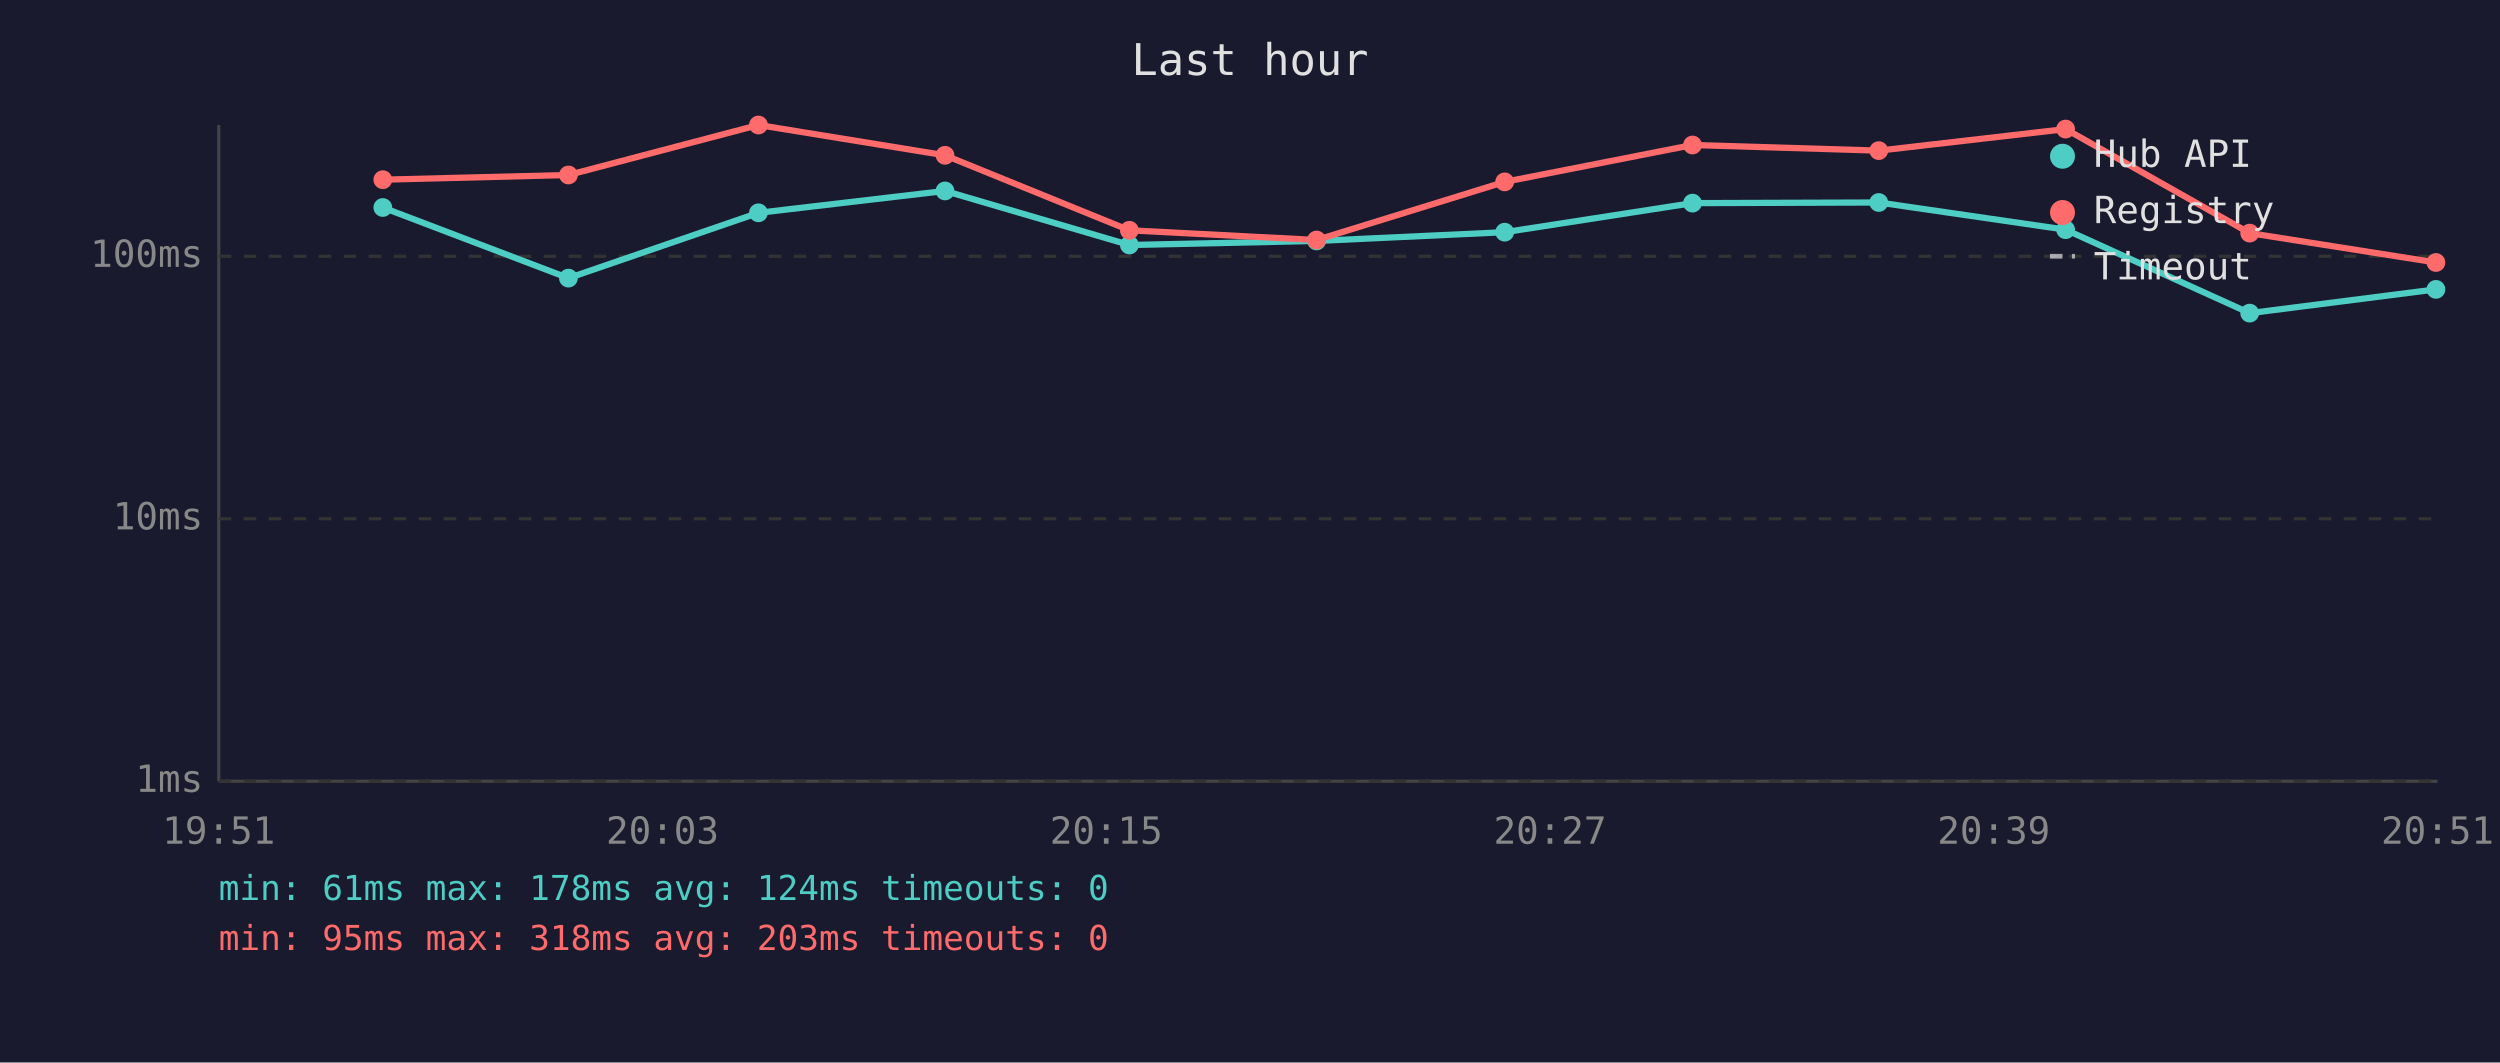
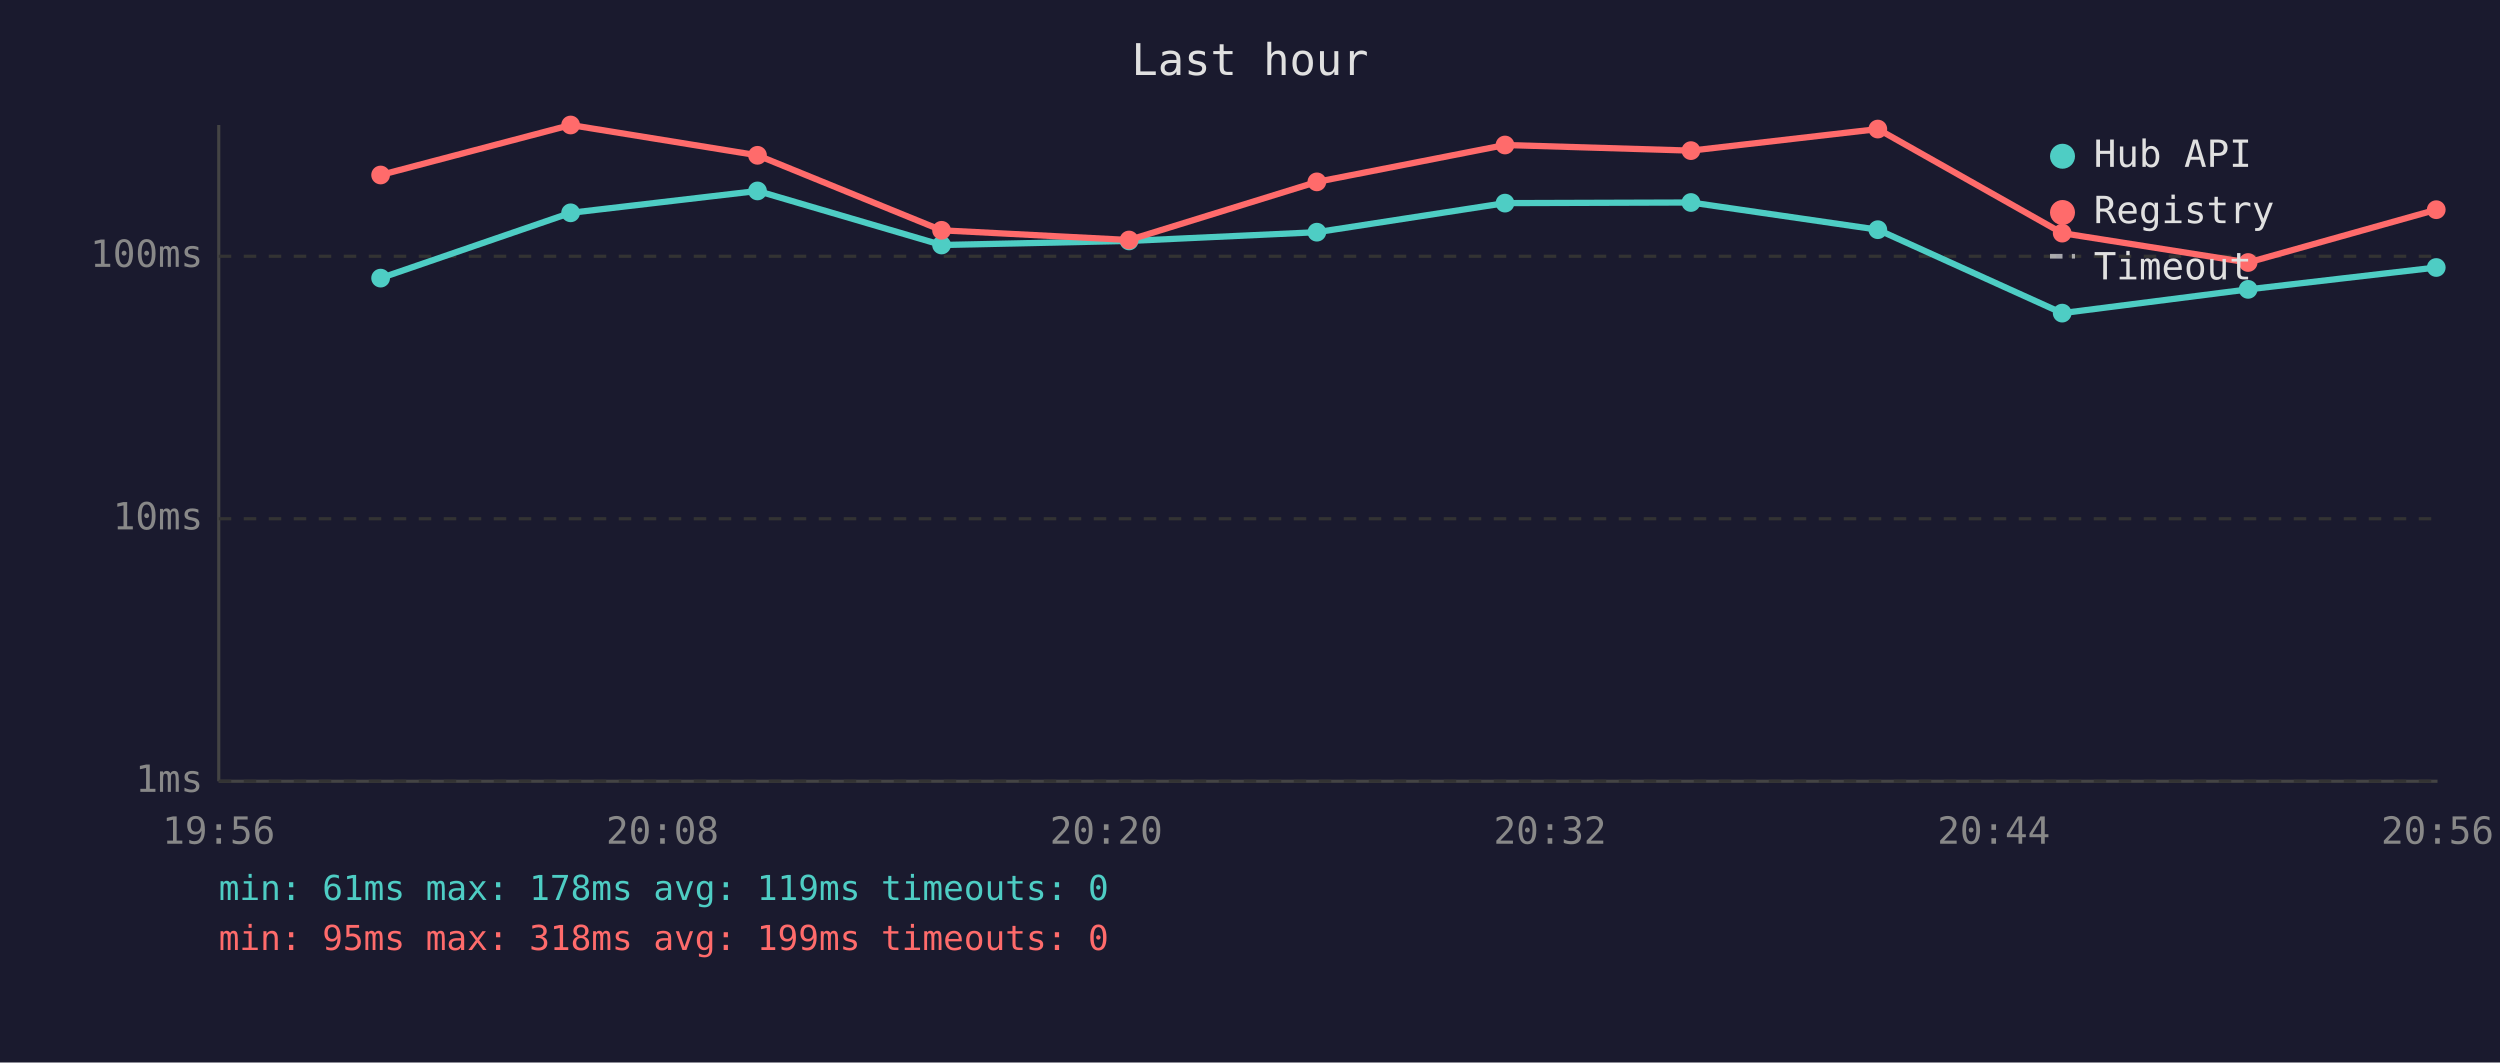
<svg xmlns="http://www.w3.org/2000/svg" viewBox="0 0 800 340" font-family="monospace" font-size="12">
  <rect width="800" height="340" fill="#1a1a2e" />
  <text x="400" y="24" fill="#e0e0e0" font-size="14" text-anchor="middle">Last hour</text>
  <line x1="70" y1="40" x2="70" y2="250" stroke="#444" stroke-width="1" />
  <line x1="70" y1="250" x2="780" y2="250" stroke="#444" stroke-width="1" />
  <line x1="70" y1="250" x2="780" y2="250" stroke="#333" stroke-width="1" stroke-dasharray="4" />
  <text x="65" y="250" fill="#888" text-anchor="end" dominant-baseline="middle">1ms</text>
  <line x1="70" y1="166" x2="780" y2="166" stroke="#333" stroke-width="1" stroke-dasharray="4" />
  <text x="65" y="166" fill="#888" text-anchor="end" dominant-baseline="middle">10ms</text>
  <line x1="70" y1="82" x2="780" y2="82" stroke="#333" stroke-width="1" stroke-dasharray="4" />
  <text x="65" y="82" fill="#888" text-anchor="end" dominant-baseline="middle">100ms</text>
-   <text x="70" y="270" fill="#888" text-anchor="middle">19:51</text>
-   <text x="212" y="270" fill="#888" text-anchor="middle">20:03</text>
-   <text x="354" y="270" fill="#888" text-anchor="middle">20:15</text>
-   <text x="496" y="270" fill="#888" text-anchor="middle">20:27</text>
-   <text x="638" y="270" fill="#888" text-anchor="middle">20:39</text>
-   <text x="780" y="270" fill="#888" text-anchor="middle">20:51</text>
-   <polyline points="122.5,66.4 181.9,89.0 242.7,68.1 302.4,61.1 361.4,78.4 421.3,77.1 481.5,74.3 541.6,65.0 601.2,64.8 661.0,73.5 719.9,100.2 779.5,92.6" fill="none" stroke="#4ecdc4" stroke-width="2" opacity="1" />
-   <circle cx="122.5" cy="66.4" r="3" fill="#4ecdc4" />
-   <circle cx="181.9" cy="89.0" r="3" fill="#4ecdc4" />
-   <circle cx="242.7" cy="68.1" r="3" fill="#4ecdc4" />
-   <circle cx="302.4" cy="61.1" r="3" fill="#4ecdc4" />
-   <circle cx="361.4" cy="78.4" r="3" fill="#4ecdc4" />
-   <circle cx="421.3" cy="77.1" r="3" fill="#4ecdc4" />
-   <circle cx="481.5" cy="74.3" r="3" fill="#4ecdc4" />
-   <circle cx="541.6" cy="65.0" r="3" fill="#4ecdc4" />
-   <circle cx="601.2" cy="64.8" r="3" fill="#4ecdc4" />
-   <circle cx="661.0" cy="73.5" r="3" fill="#4ecdc4" />
-   <circle cx="719.9" cy="100.2" r="3" fill="#4ecdc4" />
-   <circle cx="779.5" cy="92.6" r="3" fill="#4ecdc4" />
-   <polyline points="122.5,57.5 181.9,56.0 242.7,40.0 302.4,49.7 361.4,73.7 421.3,76.8 481.5,58.2 541.6,46.4 601.2,48.2 661.0,41.3 719.9,74.6 779.5,84.0" fill="none" stroke="#ff6b6b" stroke-width="2" opacity="1" />
-   <circle cx="122.5" cy="57.5" r="3" fill="#ff6b6b" />
-   <circle cx="181.9" cy="56.0" r="3" fill="#ff6b6b" />
-   <circle cx="242.7" cy="40.0" r="3" fill="#ff6b6b" />
-   <circle cx="302.4" cy="49.7" r="3" fill="#ff6b6b" />
-   <circle cx="361.4" cy="73.7" r="3" fill="#ff6b6b" />
-   <circle cx="421.3" cy="76.8" r="3" fill="#ff6b6b" />
-   <circle cx="481.5" cy="58.2" r="3" fill="#ff6b6b" />
-   <circle cx="541.6" cy="46.4" r="3" fill="#ff6b6b" />
-   <circle cx="601.2" cy="48.2" r="3" fill="#ff6b6b" />
-   <circle cx="661.0" cy="41.3" r="3" fill="#ff6b6b" />
-   <circle cx="719.9" cy="74.6" r="3" fill="#ff6b6b" />
-   <circle cx="779.5" cy="84.0" r="3" fill="#ff6b6b" />
+   <text x="70" y="270" fill="#888" text-anchor="middle">19:56</text>
+   <text x="212" y="270" fill="#888" text-anchor="middle">20:08</text>
+   <text x="354" y="270" fill="#888" text-anchor="middle">20:20</text>
+   <text x="496" y="270" fill="#888" text-anchor="middle">20:32</text>
+   <text x="638" y="270" fill="#888" text-anchor="middle">20:44</text>
+   <text x="780" y="270" fill="#888" text-anchor="middle">20:56</text>
+   <polyline points="121.8,89.0 182.6,68.1 242.4,61.1 301.3,78.4 361.3,77.1 421.4,74.3 481.6,65.0 541.1,64.8 600.9,73.5 659.9,100.2 719.4,92.6 779.6,85.6" fill="none" stroke="#4ecdc4" stroke-width="2" opacity="1" />
+   <circle cx="121.8" cy="89.0" r="3" fill="#4ecdc4" />
+   <circle cx="182.6" cy="68.1" r="3" fill="#4ecdc4" />
+   <circle cx="242.4" cy="61.1" r="3" fill="#4ecdc4" />
+   <circle cx="301.3" cy="78.4" r="3" fill="#4ecdc4" />
+   <circle cx="361.3" cy="77.1" r="3" fill="#4ecdc4" />
+   <circle cx="421.4" cy="74.3" r="3" fill="#4ecdc4" />
+   <circle cx="481.6" cy="65.0" r="3" fill="#4ecdc4" />
+   <circle cx="541.1" cy="64.8" r="3" fill="#4ecdc4" />
+   <circle cx="600.9" cy="73.5" r="3" fill="#4ecdc4" />
+   <circle cx="659.9" cy="100.2" r="3" fill="#4ecdc4" />
+   <circle cx="719.4" cy="92.6" r="3" fill="#4ecdc4" />
+   <circle cx="779.6" cy="85.6" r="3" fill="#4ecdc4" />
+   <polyline points="121.8,56.0 182.6,40.0 242.4,49.7 301.3,73.7 361.3,76.8 421.4,58.2 481.6,46.4 541.1,48.2 600.9,41.3 659.9,74.6 719.4,84.0 779.6,67.1" fill="none" stroke="#ff6b6b" stroke-width="2" opacity="1" />
+   <circle cx="121.8" cy="56.0" r="3" fill="#ff6b6b" />
+   <circle cx="182.6" cy="40.0" r="3" fill="#ff6b6b" />
+   <circle cx="242.4" cy="49.7" r="3" fill="#ff6b6b" />
+   <circle cx="301.3" cy="73.7" r="3" fill="#ff6b6b" />
+   <circle cx="361.3" cy="76.8" r="3" fill="#ff6b6b" />
+   <circle cx="421.4" cy="58.2" r="3" fill="#ff6b6b" />
+   <circle cx="481.6" cy="46.4" r="3" fill="#ff6b6b" />
+   <circle cx="541.1" cy="48.2" r="3" fill="#ff6b6b" />
+   <circle cx="600.9" cy="41.3" r="3" fill="#ff6b6b" />
+   <circle cx="659.9" cy="74.6" r="3" fill="#ff6b6b" />
+   <circle cx="719.4" cy="84.0" r="3" fill="#ff6b6b" />
+   <circle cx="779.6" cy="67.1" r="3" fill="#ff6b6b" />
  <circle cx="660" cy="50" r="4" fill="#4ecdc4" />
  <text x="670" y="50" fill="#e0e0e0" dominant-baseline="middle">Hub API</text>
  <circle cx="660" cy="68" r="4" fill="#ff6b6b" />
  <text x="670" y="68" fill="#e0e0e0" dominant-baseline="middle">Registry</text>
  <line x1="656" y1="82" x2="664" y2="82" stroke="#e0e0e0" stroke-width="1.5" stroke-dasharray="4,3" opacity="0.7" />
  <text x="670" y="86" fill="#e0e0e0" dominant-baseline="middle">Timeout</text>
-   <text x="70" y="288" fill="#4ecdc4" font-size="11">min: 61ms  max: 178ms  avg: 124ms  timeouts: 0</text>
-   <text x="70" y="304" fill="#ff6b6b" font-size="11">min: 95ms  max: 318ms  avg: 203ms  timeouts: 0</text>
+   <text x="70" y="288" fill="#4ecdc4" font-size="11">min: 61ms  max: 178ms  avg: 119ms  timeouts: 0</text>
+   <text x="70" y="304" fill="#ff6b6b" font-size="11">min: 95ms  max: 318ms  avg: 199ms  timeouts: 0</text>
</svg>
